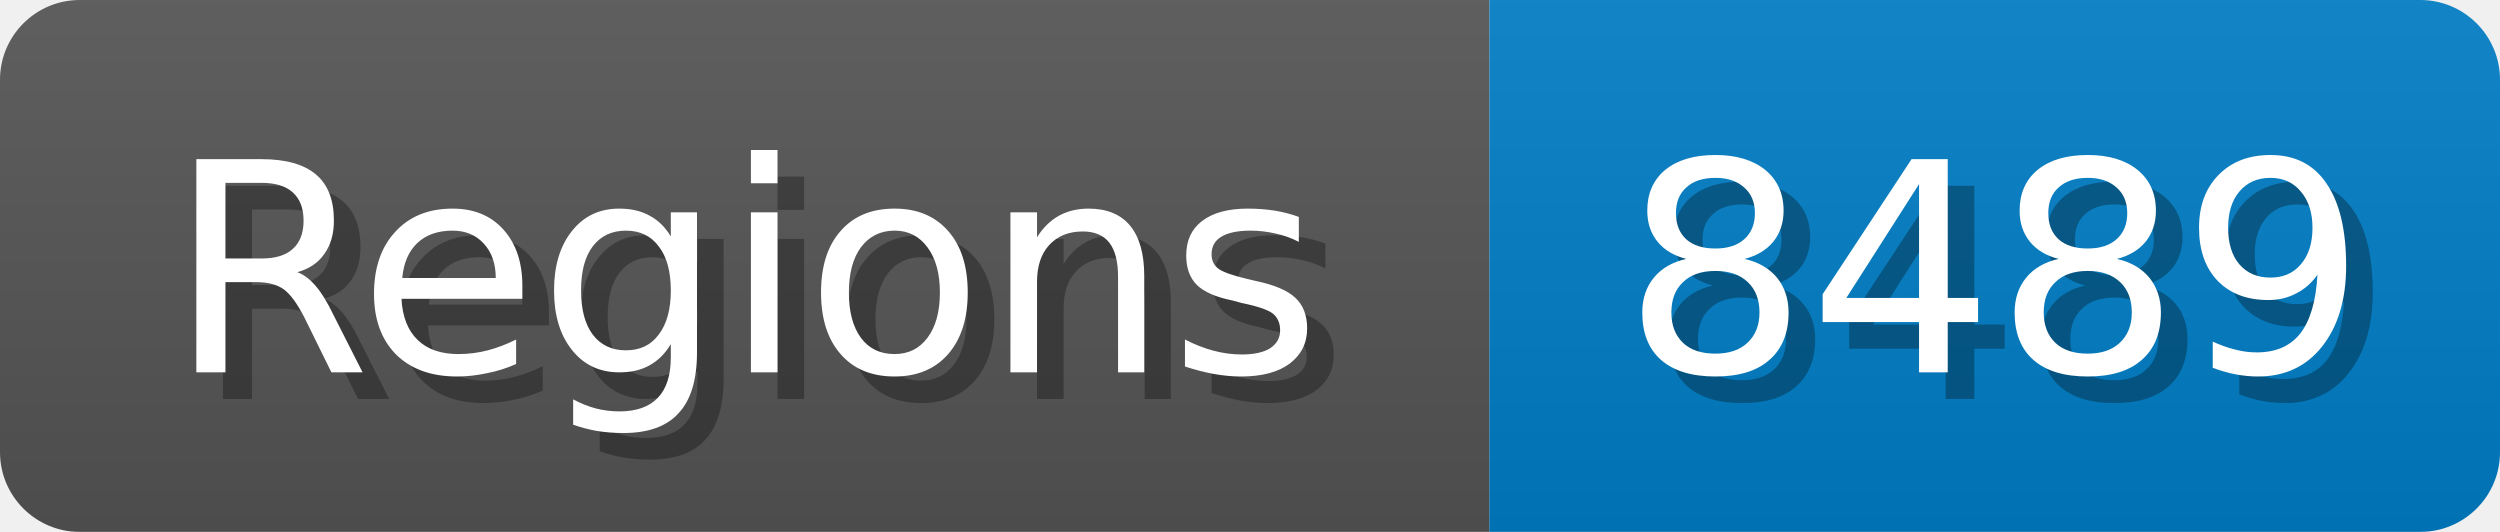
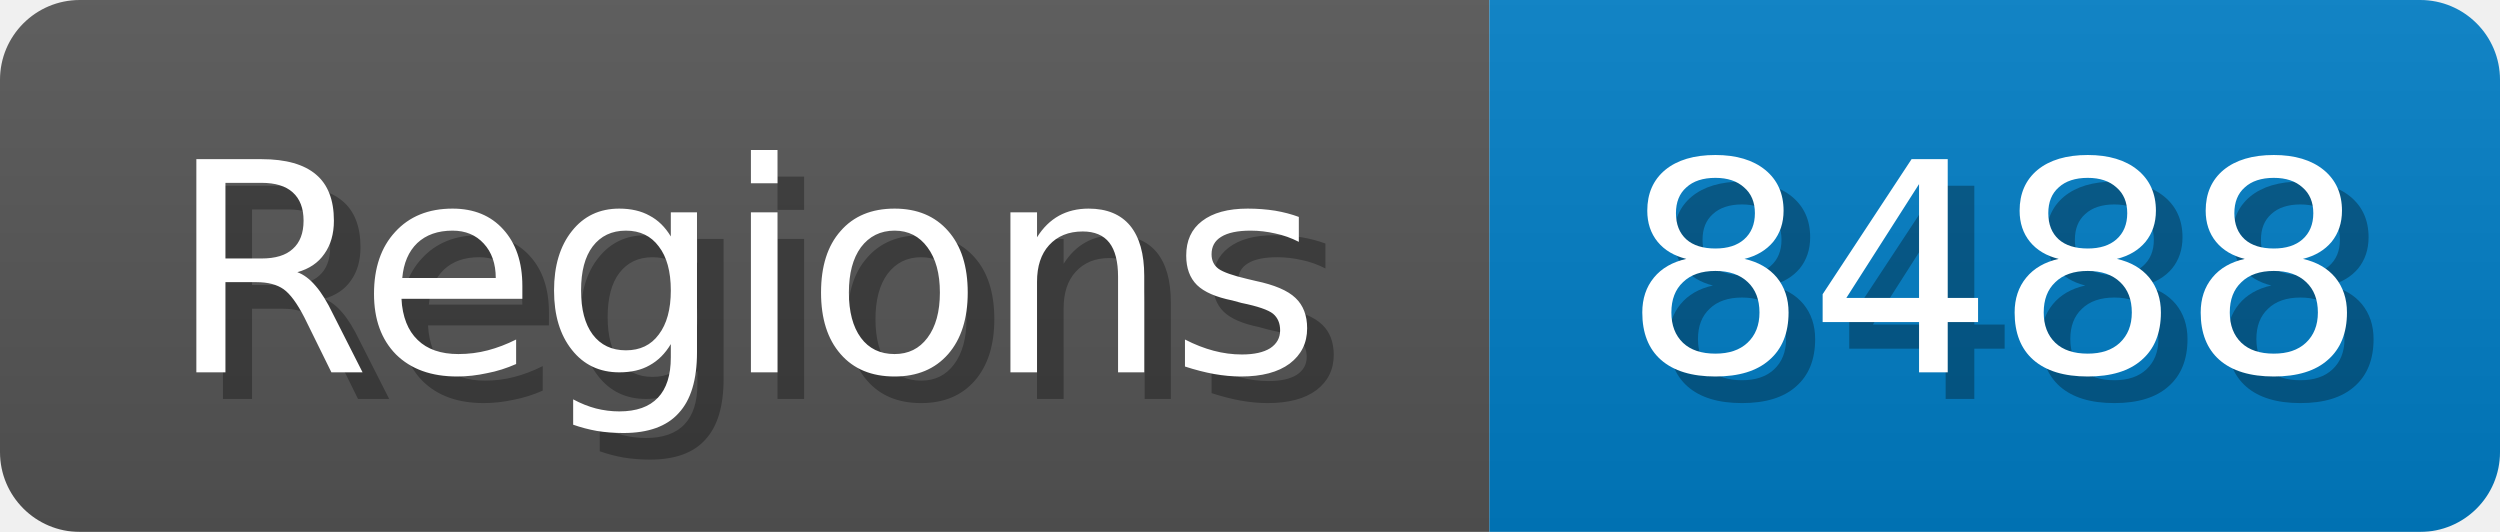
<svg xmlns="http://www.w3.org/2000/svg" width="94" height="20">
  <linearGradient id="b" x2="0" y2="100%">
    <stop offset="0" stop-color="#bbb" stop-opacity=".1" />
    <stop offset="1" stop-opacity=".1" />
  </linearGradient>
  <mask id="anybadge_1">
    <rect width="94" height="20" rx="3" fill="#fff" />
  </mask>
  <g mask="url(#anybadge_1)">
    <path fill="#555" d="M0 0h56v20H0z" />
    <path fill="#007ec6" d="M56 0h38v20H56z" />
    <path fill="url(#b)" d="M0 0h94v20H0z" />
  </g>
  <g fill="#fff" text-anchor="middle" font-family="DejaVu Sans,Verdana,Geneva,sans-serif" font-size="11">
    <text x="29.0" y="15" fill="#010101" fill-opacity=".3">Regions</text>
    <text x="28.0" y="14">Regions</text>
  </g>
  <g fill="#fff" text-anchor="middle" font-family="DejaVu Sans,Verdana,Geneva,sans-serif" font-size="11">
-     <text x="76.0" y="15" fill="#010101" fill-opacity=".3">8489</text>
-     <text x="75.0" y="14">8489</text>
+     <text x="76.0" y="15" fill="#010101" fill-opacity=".3">8488</text>
+     <text x="75.0" y="14">8488</text>
  </g>
</svg>
